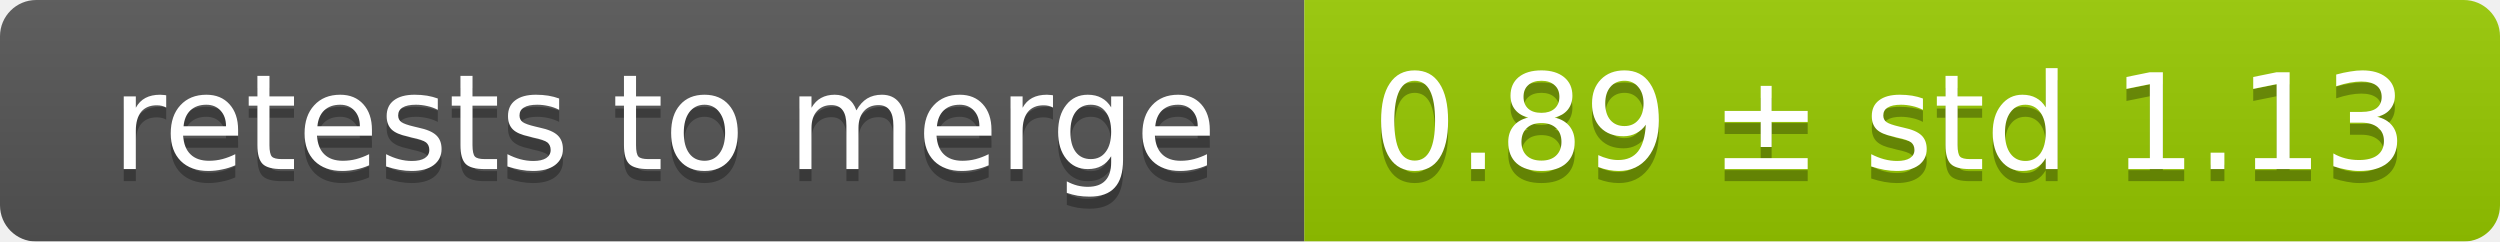
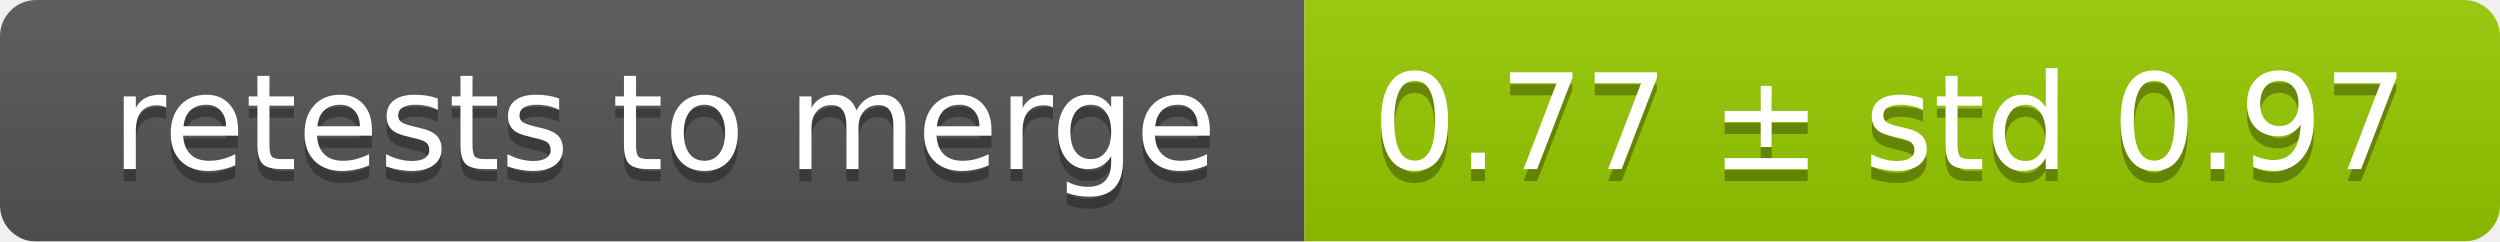
<svg xmlns="http://www.w3.org/2000/svg" width="207" height="20">
  <linearGradient id="smooth" x2="0" y2="100%">
    <stop offset="0" stop-color="#bbb" stop-opacity=".1" />
    <stop offset="1" stop-opacity=".1" />
  </linearGradient>
  <mask id="round">
    <rect width="207" height="20" rx="3" fill="#fff" />
  </mask>
  <g mask="url(#round)">
    <rect width="108" height="20" fill="#555" />
    <rect x="108" width="99" height="20" fill="#97ca00" />
    <rect width="207" height="20" fill="url(#smooth)" />
  </g>
  <g fill="#fff" text-anchor="middle" font-family="DejaVu Sans,Verdana,Geneva,sans-serif" font-size="11">
    <text x="55" y="15" fill="#010101" fill-opacity=".3">retests to merge</text>
    <text x="55" y="14">retests to merge</text>
-     <text x="156.5" y="15" fill="#010101" fill-opacity=".3">0.89 ± std 1.13</text>
-     <text x="156.5" y="14">0.89 ± std 1.13</text>
+     <text x="156.5" y="15" fill="#010101" fill-opacity=".3">0.77 ± std 0.97</text>
+     <text x="156.5" y="14">0.77 ± std 0.97</text>
  </g>
</svg>
